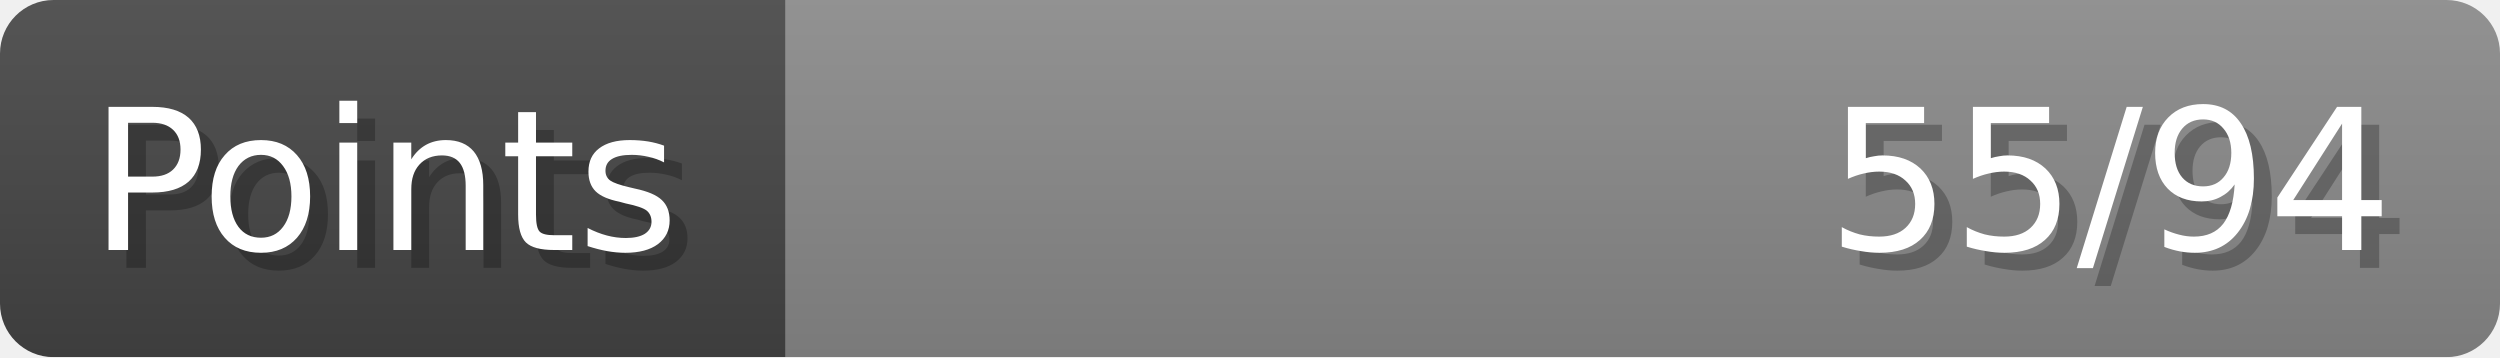
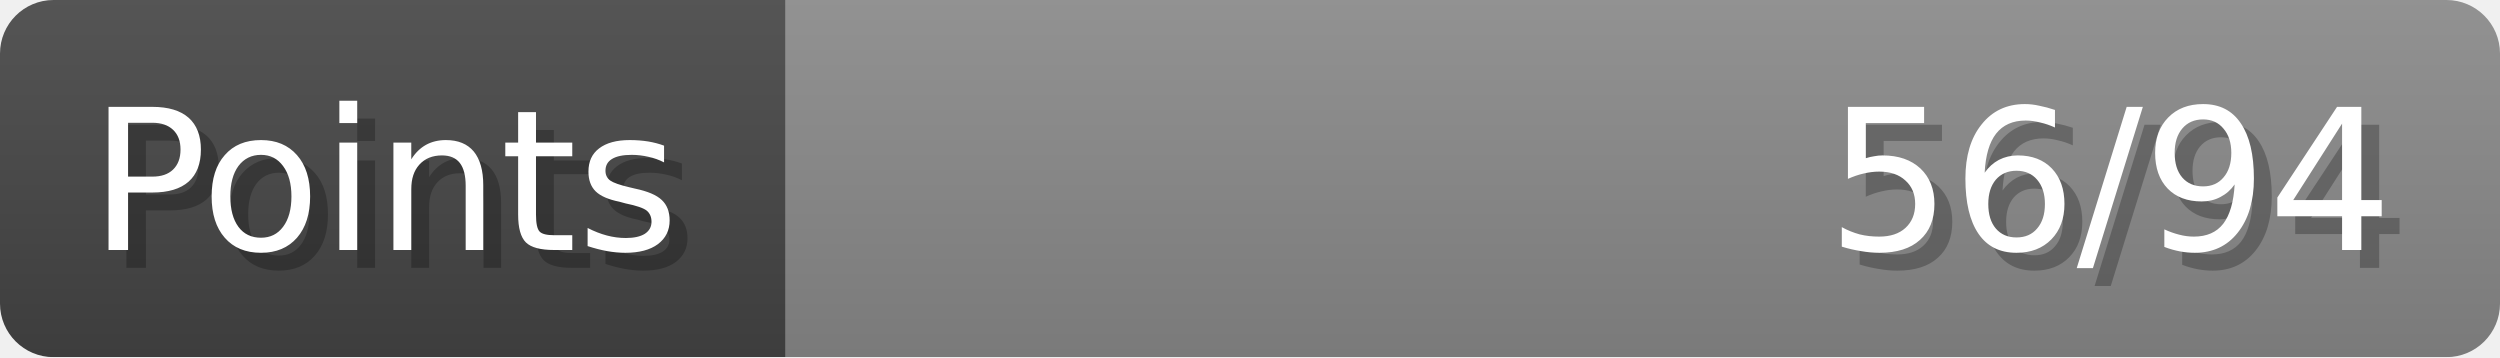
- <svg xmlns="http://www.w3.org/2000/svg" width="140px" height="20px" role="img" aria-label="Points: 55/94">
+ <svg xmlns="http://www.w3.org/2000/svg" width="140px" height="20px" role="img" aria-label="Points: 56/94">
  <linearGradient id="a" x2="0" y2="100%">
    <stop offset="0" stop-opacity=".1" stop-color="#EEE" />
    <stop offset="1" stop-opacity=".1" />
  </linearGradient>
  <mask id="m">
    <rect width="100%" height="100%" rx="3" fill="#FFF" />
  </mask>
  <g mask="url(#m)">
    <rect x="0" y="0" width="44" height="20" fill="#444" />
    <svg x="44" y="0" width="96" height="20">
      <rect width="100%" height="100%" fill="#888888" />
      <rect width="0%" height="100%" fill="#33CC11" transform="">
-         <animate attributeName="width" begin="0.5s" dur="600ms" from="0%" to="58%" repeatCount="1" fill="freeze" calcMode="spline" keyTimes="0; 1" keySplines="0.3, 0.61, 0.355, 1" />
+         <animate attributeName="width" begin="0.5s" dur="600ms" from="0%" to="59%" repeatCount="1" fill="freeze" calcMode="spline" keyTimes="0; 1" keySplines="0.3, 0.61, 0.355, 1" />
      </rect>
    </svg>
    <rect width="140" height="20" fill="url(#a)" />
  </g>
  <g aria-hidden="true" font-size="11" font-family="Verdana, DejaVu Sans, sans-serif" fill="#FFFFFF">
    <text x="6" y="15" fill="#000" opacity="0.25">Points</text>
    <text x="5" y="14">Points</text>
-     <text x="135" y="15" fill="#000" opacity="0.25" text-anchor="end">55/94</text>
-     <text x="134" y="14" text-anchor="end">55/94</text>
+     <text x="135" y="15" fill="#000" opacity="0.25" text-anchor="end">56/94</text>
+     <text x="134" y="14" text-anchor="end">56/94</text>
  </g>
</svg>
